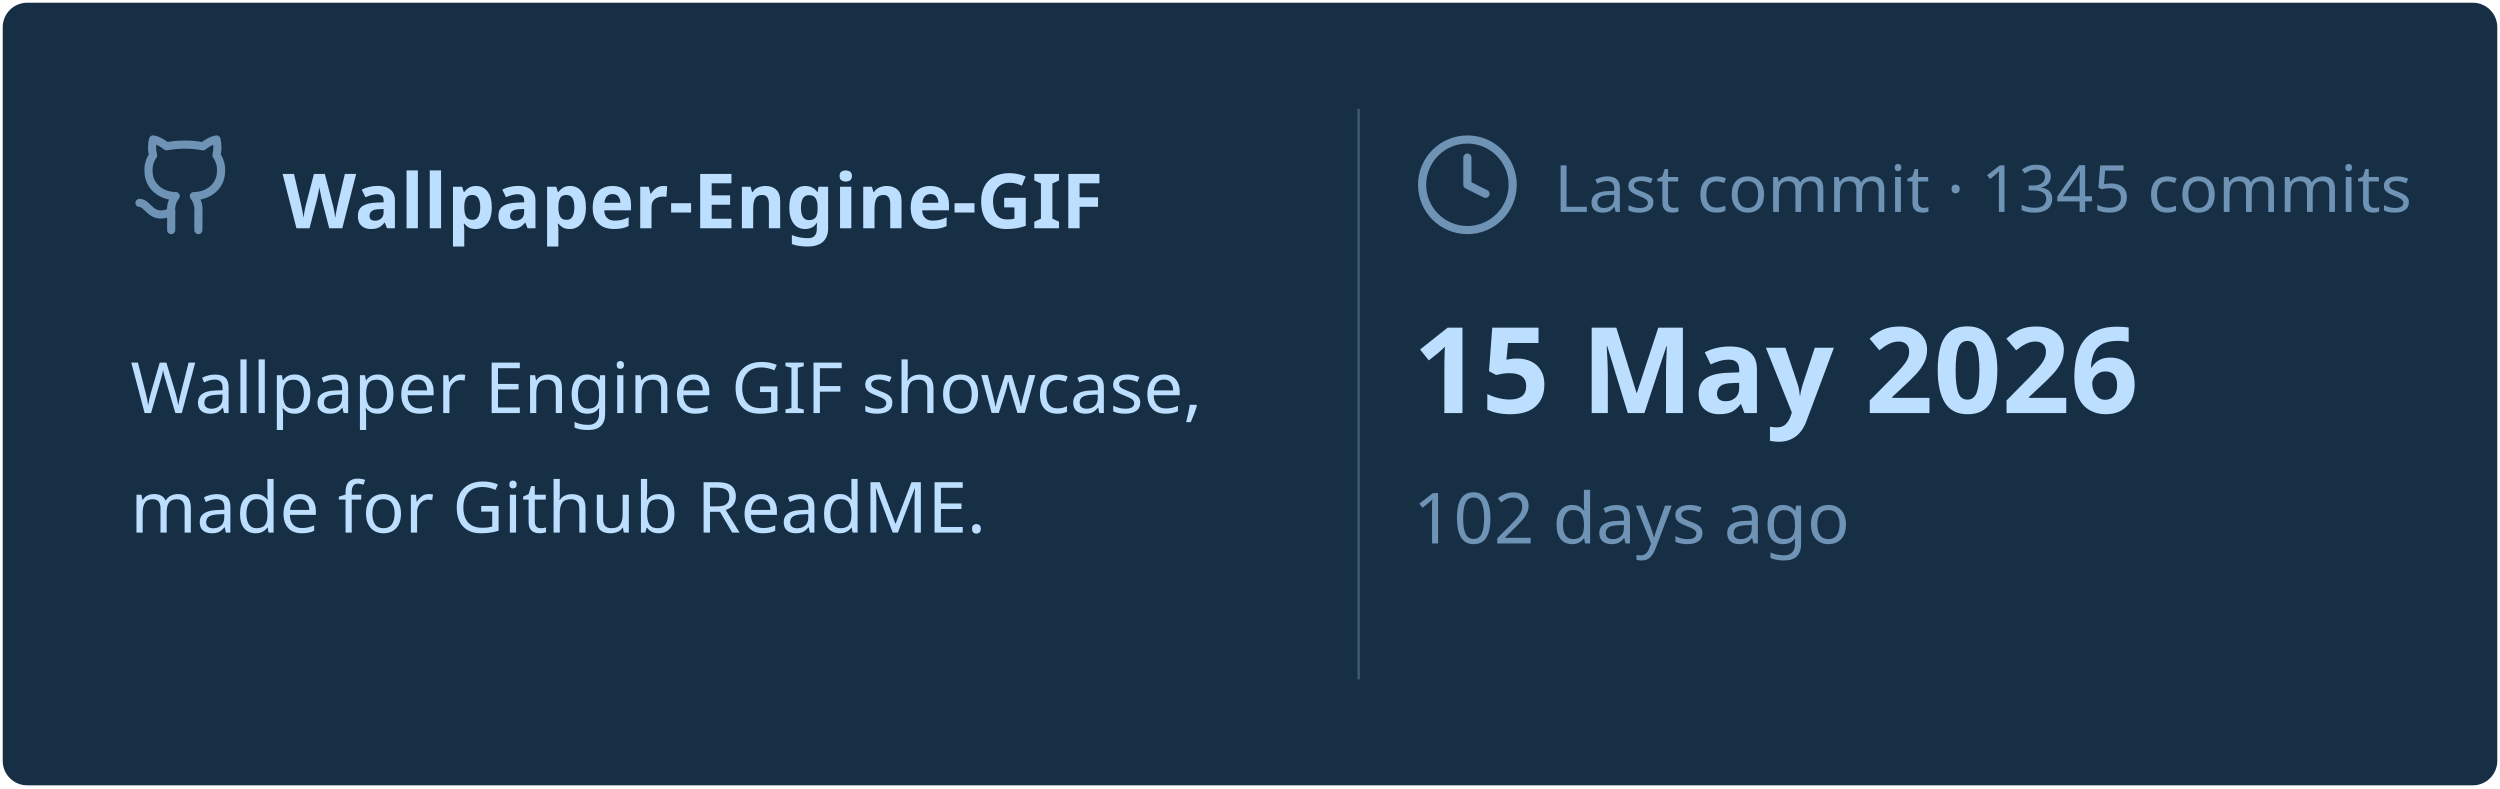
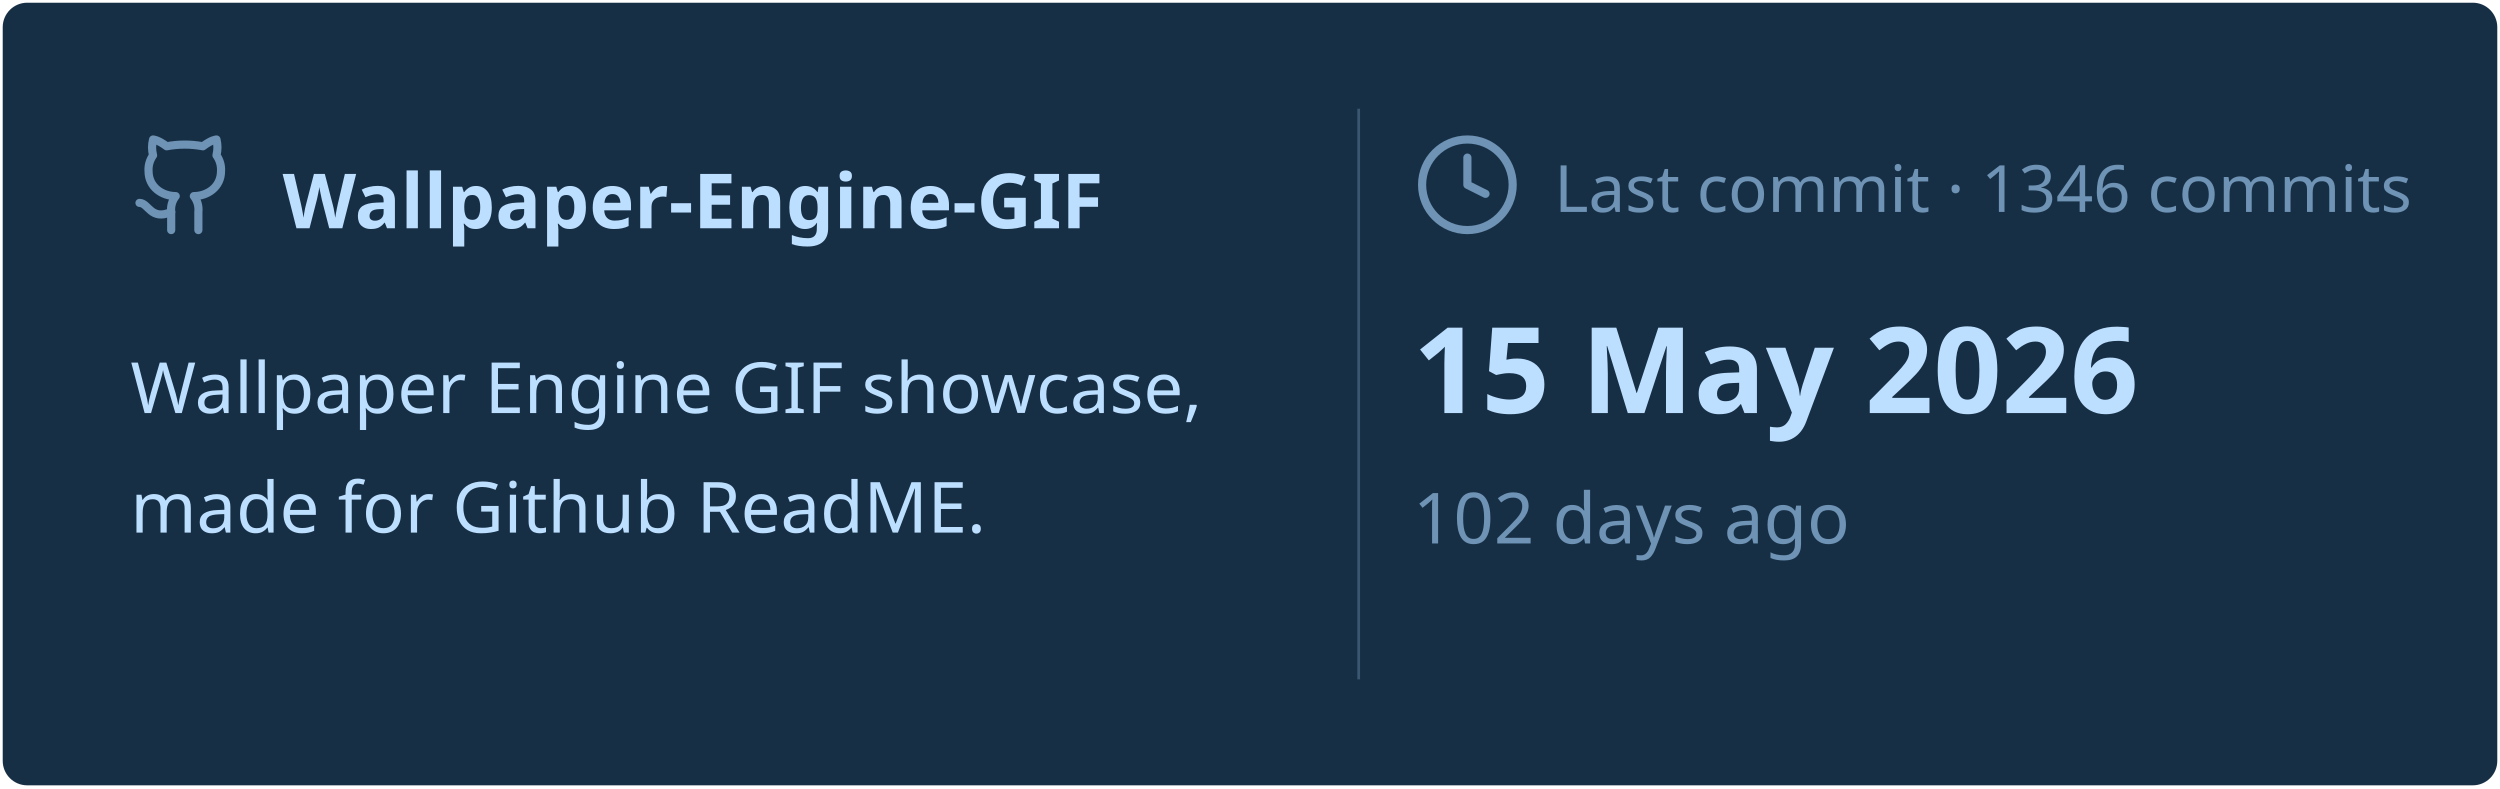
<svg xmlns="http://www.w3.org/2000/svg" viewBox="0 0 460 145" width="460px" height="145px">
  <rect stroke="#000000" stroke-opacity="0" fill="#172F45" rx="4.5" x="0.5" y="0.5" width="459" height="144" />
  <g transform="translate(24, 42)">
    <svg x="0" y="-18" width="20" height="20" viewBox="0 0 24 24" fill="none" stroke="#6E93B5" stroke-width="1.8" stroke-linecap="round" stroke-linejoin="round">
      <path d="M15 22v-4a4.8 4.8 0 0 0-1-3.5c3 0 6-2 6-5.5.08-1.25-.27-2.48-1-3.5.28-1.15.28-2.35 0-3.5 0 0-1 0-3 1.5-2.64-.5-5.36-.5-8 0C6 2 5 2 5 2c-.3 1.15-.3 2.35 0 3.5A5.403 5.403 0 0 0 4 9c0 3.5 3 5.5 6 5.5-.39.49-.68 1.05-.85 1.65-.17.6-.22 1.23-.15 1.85v4" />
      <path d="M9 18c-4.51 2-5-2-7-2" />
    </svg>
    <text x="28" y="0" font-family="&quot;Segoe UI&quot;, Ubuntu, sans-serif" font-size="14" font-weight="700" fill="#BDDFFF">Wallpaper-Engine-GIF</text>
  </g>
  <text x="24" y="76" font-family="&quot;Segoe UI&quot;, Ubuntu, sans-serif" font-size="13" font-weight="400" fill="#BDDFFF">Wallpaper Engine GIF showcase,</text>
  <text x="24" y="98" font-family="&quot;Segoe UI&quot;, Ubuntu, sans-serif" font-size="13" font-weight="400" fill="#BDDFFF">made for Github ReadME.</text>
  <line x1="250" y1="20" x2="250" y2="125" stroke="#6E93B5" stroke-width="0.5" stroke-opacity="0.4" />
  <svg x="260" y="24" width="20" height="20" viewBox="0 0 24 24" fill="none" stroke="#6E93B5" stroke-width="1.8" stroke-linecap="round" stroke-linejoin="round">
    <circle cx="12" cy="12" r="10" />
    <polyline points="12 6 12 12 16 14" />
  </svg>
-   <text x="286" y="39" font-family="&quot;Segoe UI&quot;, Ubuntu, sans-serif" font-size="12" font-weight="400" fill="#6E93B5">Last commit · 1345 commits</text>
+   <text x="286" y="39" font-family="&quot;Segoe UI&quot;, Ubuntu, sans-serif" font-size="12" font-weight="400" fill="#6E93B5">Last commit · 1346 commits</text>
  <text x="260" y="76" font-family="&quot;Segoe UI&quot;, Ubuntu, sans-serif" font-size="22" font-weight="700" fill="#BDDFFF">15 May 2026</text>
  <text x="260" y="100" font-family="&quot;Segoe UI&quot;, Ubuntu, sans-serif" font-size="13" font-weight="400" fill="#6E93B5">102 days ago</text>
</svg>
